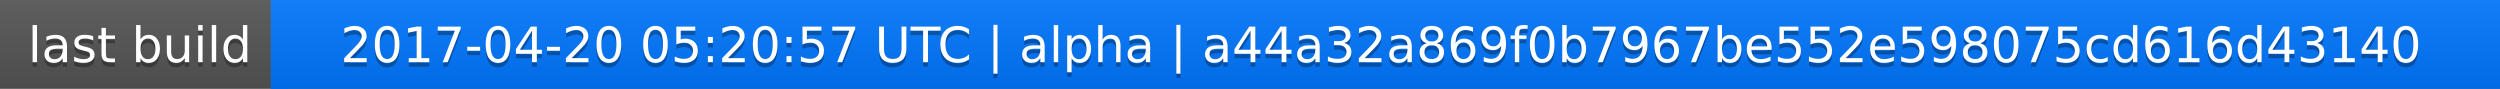
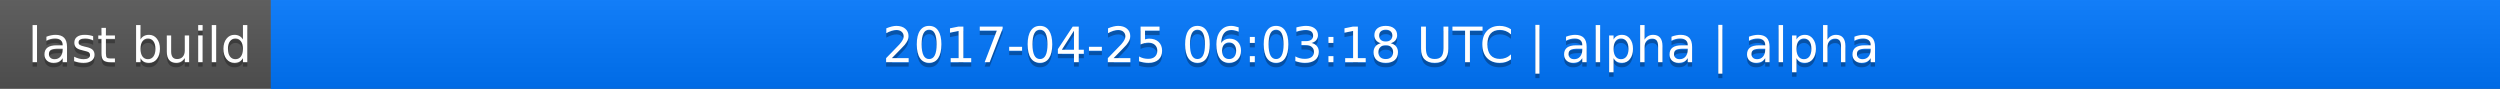
<svg xmlns="http://www.w3.org/2000/svg" width="563" height="20">
  <linearGradient id="a" x2="0" y2="100%">
    <stop offset="0" stop-color="#bbb" stop-opacity=".1" />
    <stop offset="1" stop-opacity=".1" />
  </linearGradient>
  <rect rx="0" width="563" height="20" fill="#555" />
  <rect rx="0" x="61" width="502" height="20" fill="#07f" />
  <path fill="#07f" d="M61 0h4v20h-4z" />
  <rect rx="0" width="563" height="20" fill="url(#a)" />
  <g fill="#fff" text-anchor="middle" font-family="DejaVu Sans,Verdana,Geneva,sans-serif" font-size="11">
    <text x="31.5" y="15" fill="#010101" fill-opacity=".3">last build</text>
    <text x="31.5" y="14">last build</text>
-     <text x="311" y="15" fill="#010101" fill-opacity=".3">2017-04-20 05:20:57 UTC | alpha | a44a32a869f0b7967be552e598075cd616d43140</text>
-     <text x="311" y="14">2017-04-20 05:20:57 UTC | alpha | a44a32a869f0b7967be552e598075cd616d43140</text>
+     <text x="311" y="15" fill="#010101" fill-opacity=".3">2017-04-25 06:03:18 UTC | alpha | alpha</text>
+     <text x="311" y="14">2017-04-25 06:03:18 UTC | alpha | alpha</text>
  </g>
</svg>
